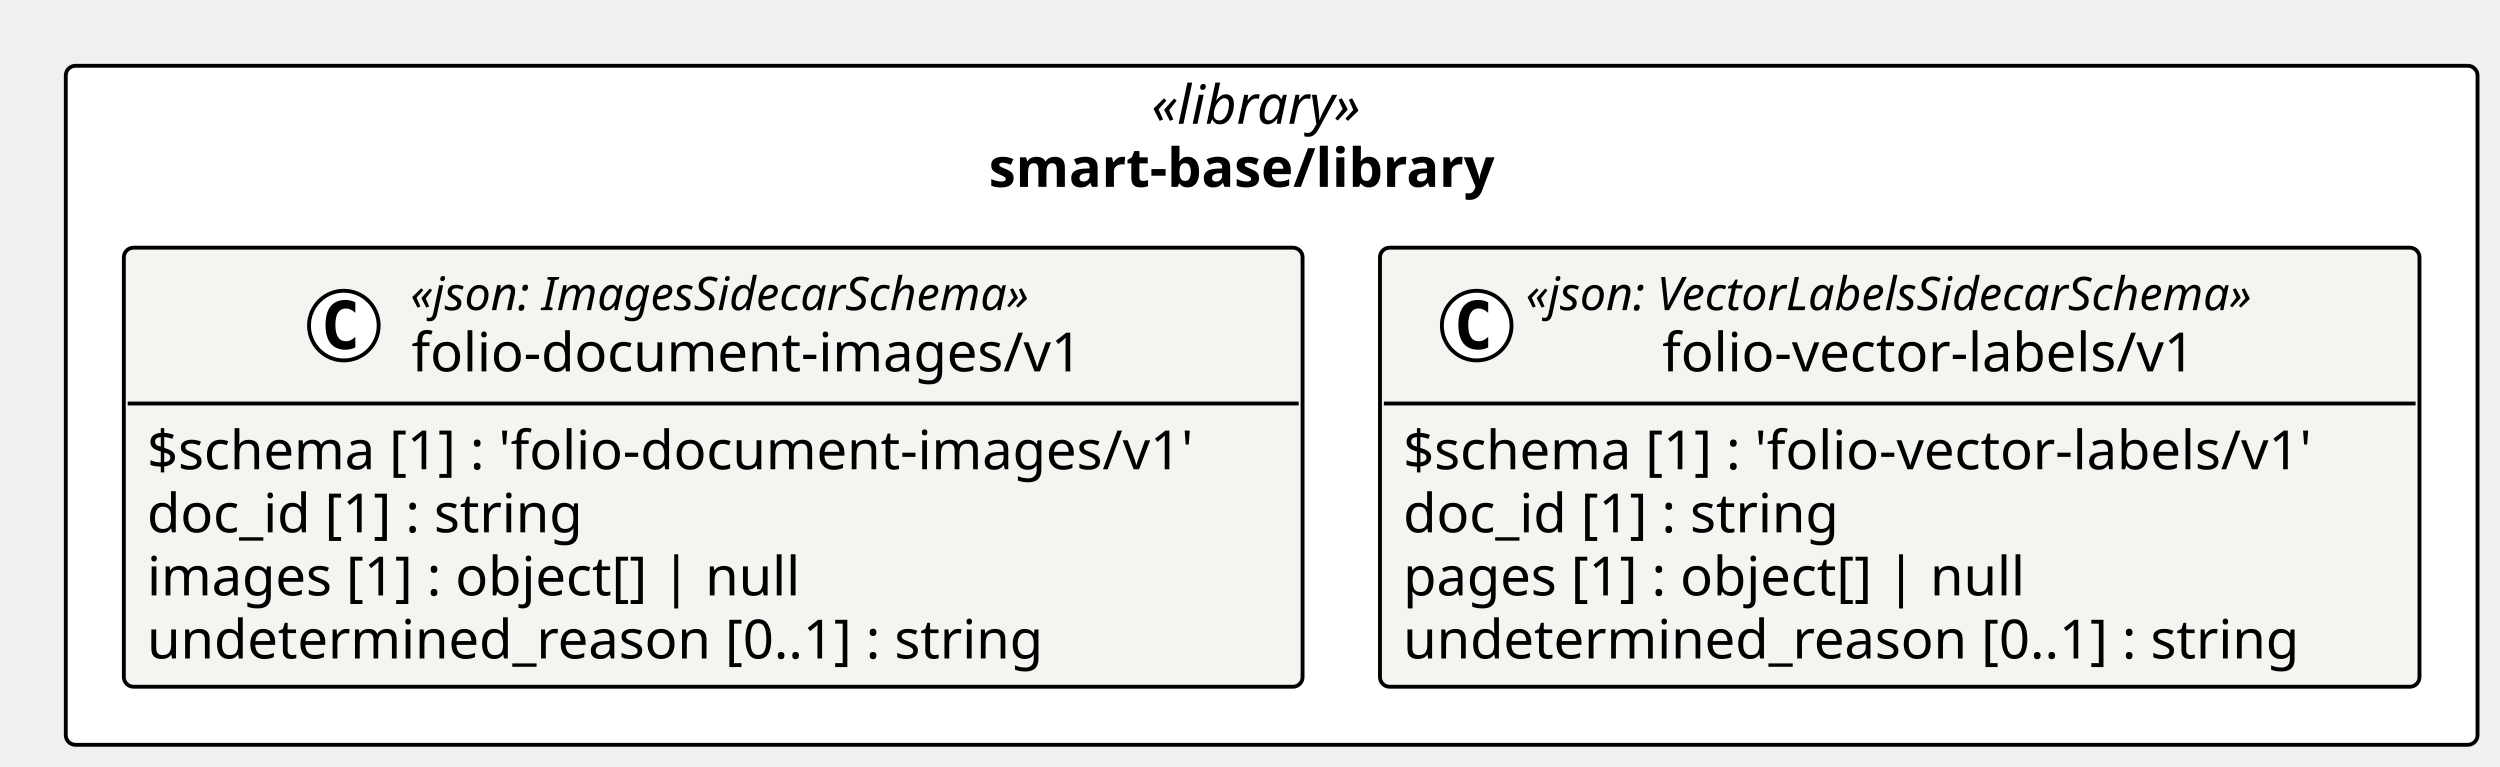
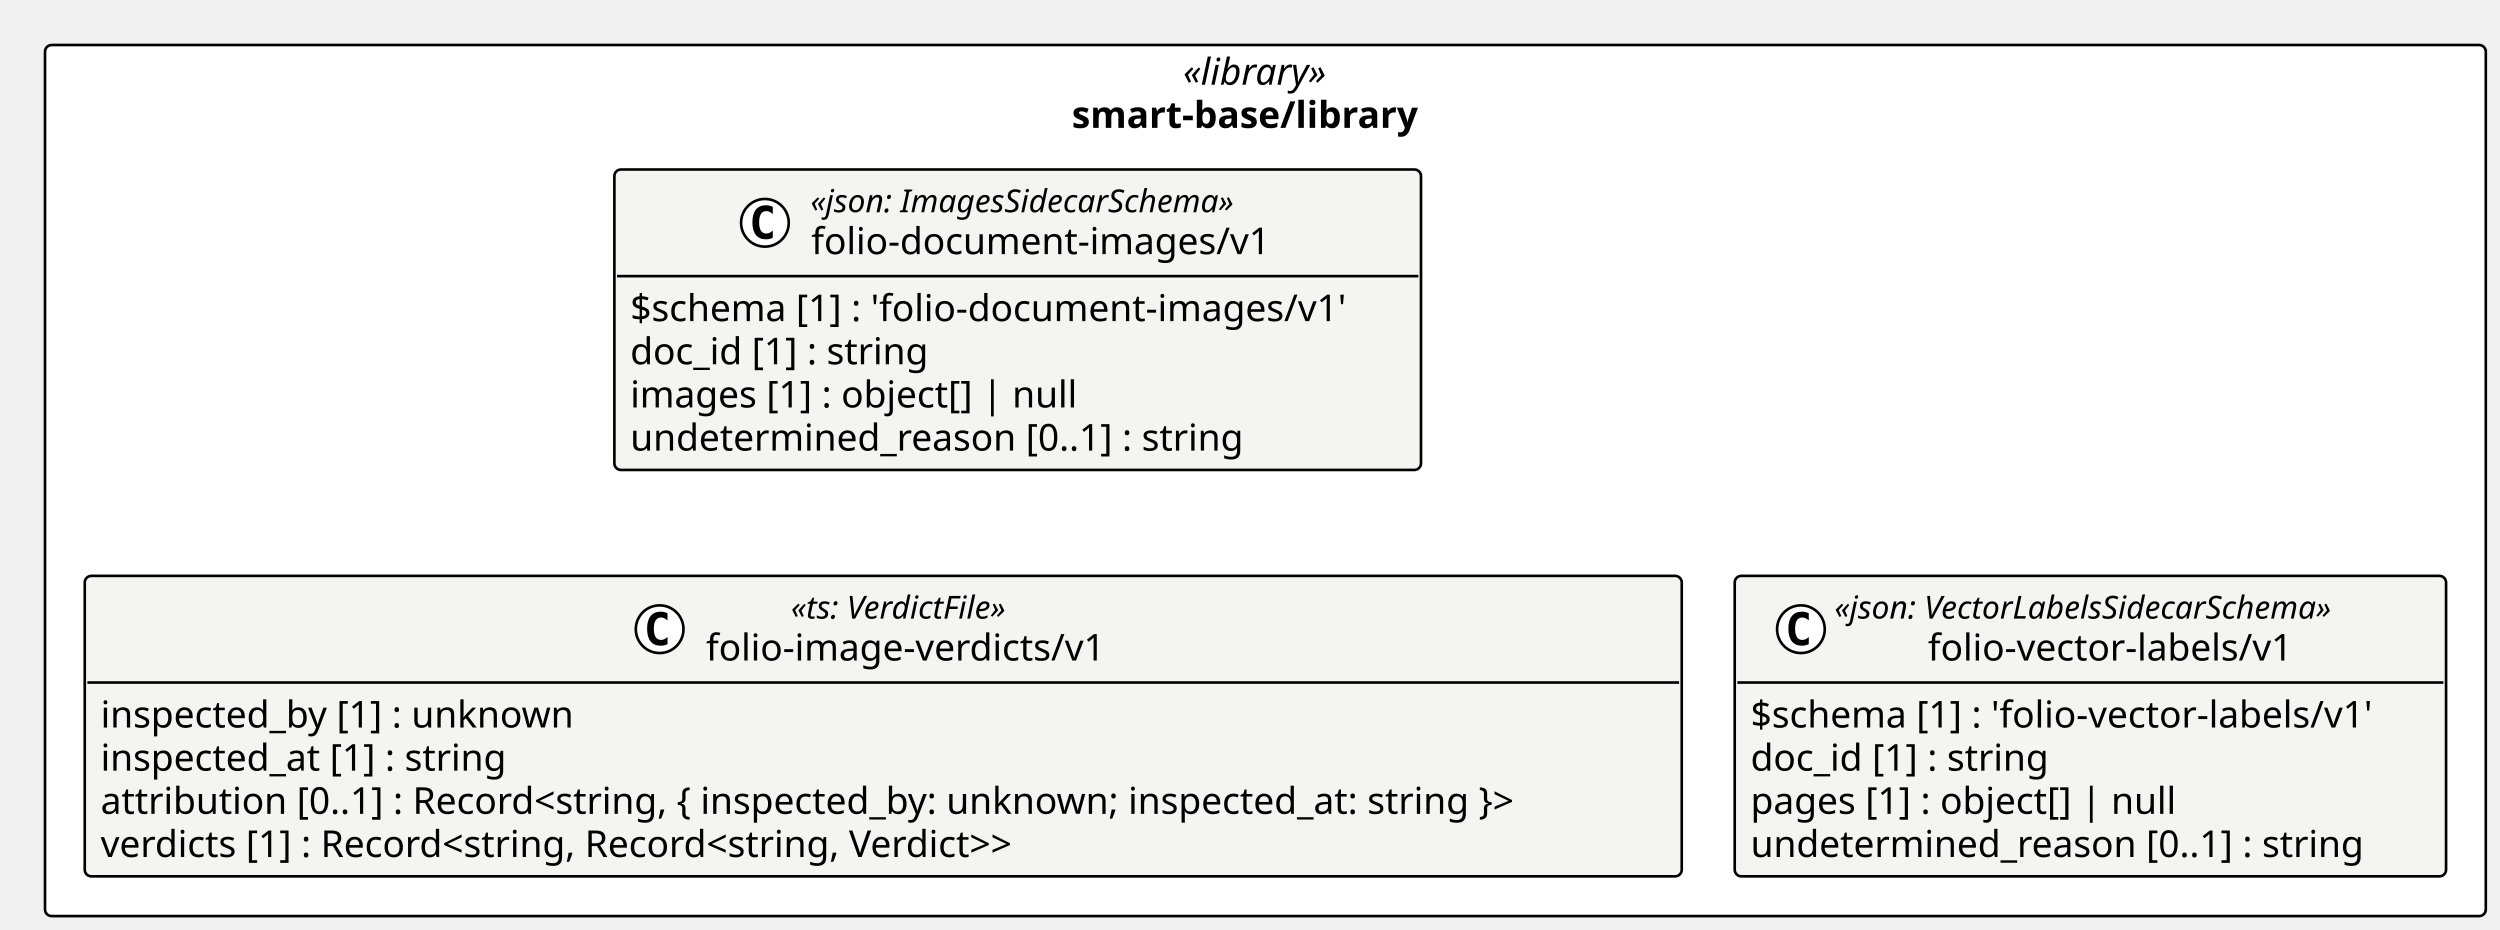
- <svg xmlns="http://www.w3.org/2000/svg" contentStyleType="text/css" height="198px" preserveAspectRatio="none" style="width:646px;height:198px;background:#FFFFFF;" version="1.1" viewBox="0 0 646 198" width="646px" zoomAndPan="magnify">
+ <svg xmlns="http://www.w3.org/2000/svg" contentStyleType="text/css" height="351px" preserveAspectRatio="none" style="width:944px;height:351px;background:#FFFFFF;" version="1.1" viewBox="0 0 944 351" width="944px" zoomAndPan="magnify">
  <defs />
  <g>
-     <rect fill="#FFFFFF" height="175.453" rx="2.5" ry="2.5" style="stroke:#000000;stroke-width:1.0;" width="623.192" x="17" y="17" />
-     <text fill="#000000" font-family="Verdana" font-size="14" font-style="italic" lengthAdjust="spacing" textLength="62.173" x="297.51" y="31.995">«library»</text>
-     <text fill="#000000" font-family="Verdana" font-size="14" font-weight="bold" lengthAdjust="spacing" textLength="146.186" x="255.503" y="48.292">smart-base/library</text>
+     <rect fill="#FFFFFF" height="328.906" rx="2.5" ry="2.5" style="stroke:#000000;stroke-width:1.0;" width="921.636" x="17" y="17" />
+     <text fill="#000000" font-family="Verdana" font-size="14" font-style="italic" lengthAdjust="spacing" textLength="62.173" x="446.731" y="31.995">«library»</text>
+     <text fill="#000000" font-family="Verdana" font-size="14" font-weight="bold" lengthAdjust="spacing" textLength="146.186" x="404.725" y="48.292">smart-base/library</text>
    <g id="elem_smart_base_library_folio_document_images_v1_folio_document_images_v1">
-       <rect codeLine="11" fill="#F4F4F1" height="113.453" id="smart_base_library_folio_document_images_v1_folio_document_images_v1" rx="2.5" ry="2.5" style="stroke:#000000;stroke-width:1.0;" width="304.585" x="32" y="64" />
-       <ellipse cx="88.849" cy="84.133" fill="#FFFFFF" rx="9" ry="9" style="stroke:#000000;stroke-width:1.0;" />
-       <path d="M91.817,89.773 Q91.239,90.07 90.599,90.211 Q89.958,90.367 89.255,90.367 Q86.755,90.367 85.427,88.727 Q84.114,87.07 84.114,83.945 Q84.114,80.82 85.427,79.164 Q86.755,77.508 89.255,77.508 Q89.958,77.508 90.599,77.664 Q91.255,77.82 91.817,78.117 L91.817,80.836 Q91.192,80.258 90.599,79.992 Q90.005,79.711 89.38,79.711 Q88.036,79.711 87.349,80.789 Q86.661,81.852 86.661,83.945 Q86.661,86.039 87.349,87.117 Q88.036,88.18 89.38,88.18 Q90.005,88.18 90.599,87.914 Q91.192,87.633 91.817,87.055 L91.817,89.773 Z " fill="#000000" />
-       <text fill="#000000" font-family="Verdana" font-size="12" font-style="italic" lengthAdjust="spacing" textLength="183.99" x="106.047" y="80.139">«json: ImagesSidecarSchema»</text>
-       <text fill="#000000" font-family="Verdana" font-size="14" lengthAdjust="spacing" textLength="183.388" x="106.349" y="95.964">folio-document-images/v1</text>
-       <line style="stroke:#000000;stroke-width:1.0;" x1="33" x2="335.585" y1="104.266" y2="104.266" />
-       <text fill="#000000" font-family="Verdana" font-size="14" lengthAdjust="spacing" textLength="292.585" x="38" y="121.261">$schema [1] : 'folio-document-images/v1'</text>
-       <text fill="#000000" font-family="Verdana" font-size="14" lengthAdjust="spacing" textLength="123.013" x="38" y="137.558">doc_id [1] : string</text>
-       <text fill="#000000" font-family="Verdana" font-size="14" lengthAdjust="spacing" textLength="182.007" x="38" y="153.855">images [1] : object[] | null</text>
-       <text fill="#000000" font-family="Verdana" font-size="14" lengthAdjust="spacing" textLength="249.58" x="38" y="170.151">undetermined_reason [0..1] : string</text>
+       <rect codeLine="11" fill="#F4F4F1" height="113.453" id="smart_base_library_folio_document_images_v1_folio_document_images_v1" rx="2.5" ry="2.5" style="stroke:#000000;stroke-width:1.0;" width="304.585" x="231.986" y="64" />
+       <ellipse cx="288.834" cy="84.133" fill="#FFFFFF" rx="9" ry="9" style="stroke:#000000;stroke-width:1.0;" />
+       <path d="M291.803,89.773 Q291.225,90.07 290.584,90.211 Q289.944,90.367 289.241,90.367 Q286.741,90.367 285.413,88.727 Q284.1,87.07 284.1,83.945 Q284.1,80.82 285.413,79.164 Q286.741,77.508 289.241,77.508 Q289.944,77.508 290.584,77.664 Q291.241,77.82 291.803,78.117 L291.803,80.836 Q291.178,80.258 290.584,79.992 Q289.991,79.711 289.366,79.711 Q288.022,79.711 287.334,80.789 Q286.647,81.852 286.647,83.945 Q286.647,86.039 287.334,87.117 Q288.022,88.18 289.366,88.18 Q289.991,88.18 290.584,87.914 Q291.178,87.633 291.803,87.055 L291.803,89.773 Z " fill="#000000" />
+       <text fill="#000000" font-family="Verdana" font-size="12" font-style="italic" lengthAdjust="spacing" textLength="183.99" x="306.033" y="80.139">«json: ImagesSidecarSchema»</text>
+       <text fill="#000000" font-family="Verdana" font-size="14" lengthAdjust="spacing" textLength="183.388" x="306.334" y="95.964">folio-document-images/v1</text>
+       <line style="stroke:#000000;stroke-width:1.0;" x1="232.986" x2="535.571" y1="104.266" y2="104.266" />
+       <text fill="#000000" font-family="Verdana" font-size="14" lengthAdjust="spacing" textLength="292.585" x="237.986" y="121.261">$schema [1] : 'folio-document-images/v1'</text>
+       <text fill="#000000" font-family="Verdana" font-size="14" lengthAdjust="spacing" textLength="123.013" x="237.986" y="137.558">doc_id [1] : string</text>
+       <text fill="#000000" font-family="Verdana" font-size="14" lengthAdjust="spacing" textLength="182.007" x="237.986" y="153.855">images [1] : object[] | null</text>
+       <text fill="#000000" font-family="Verdana" font-size="14" lengthAdjust="spacing" textLength="249.58" x="237.986" y="170.151">undetermined_reason [0..1] : string</text>
+     </g>
+     <g id="elem_smart_base_library_folio_image_verdicts_v1">
+       <rect codeLine="17" fill="#F4F4F1" height="113.453" id="smart_base_library_folio_image_verdicts_v1" rx="2.5" ry="2.5" style="stroke:#000000;stroke-width:1.0;" width="603.028" x="32" y="217.453" />
+       <ellipse cx="249.08" cy="237.586" fill="#FFFFFF" rx="9" ry="9" style="stroke:#000000;stroke-width:1.0;" />
+       <path d="M252.048,243.227 Q251.47,243.523 250.83,243.664 Q250.189,243.82 249.486,243.82 Q246.986,243.82 245.658,242.18 Q244.345,240.523 244.345,237.398 Q244.345,234.273 245.658,232.617 Q246.986,230.961 249.486,230.961 Q250.189,230.961 250.83,231.117 Q251.486,231.273 252.048,231.57 L252.048,234.289 Q251.423,233.711 250.83,233.445 Q250.236,233.164 249.611,233.164 Q248.267,233.164 247.58,234.242 Q246.892,235.305 246.892,237.398 Q246.892,239.492 247.58,240.57 Q248.267,241.633 249.611,241.633 Q250.236,241.633 250.83,241.367 Q251.423,241.086 252.048,240.508 L252.048,243.227 Z " fill="#000000" />
+       <text fill="#000000" font-family="Verdana" font-size="12" font-style="italic" lengthAdjust="spacing" textLength="97.231" x="298.649" y="233.592">«ts: VerdictFile»</text>
+       <text fill="#000000" font-family="Verdana" font-size="14" lengthAdjust="spacing" textLength="161.369" x="266.58" y="249.417">folio-image-verdicts/v1</text>
+       <line style="stroke:#000000;stroke-width:1.0;" x1="33" x2="634.028" y1="257.719" y2="257.719" />
+       <text fill="#000000" font-family="Verdana" font-size="14" lengthAdjust="spacing" textLength="193.929" x="38" y="274.714">inspected_by [1] : unknown</text>
+       <text fill="#000000" font-family="Verdana" font-size="14" lengthAdjust="spacing" textLength="167.398" x="38" y="291.011">inspected_at [1] : string</text>
+       <text fill="#000000" font-family="Verdana" font-size="14" lengthAdjust="spacing" textLength="591.028" x="38" y="307.308">attribution [0..1] : Record&lt;string, { inspected_by: unknown; inspected_at: string }&gt;</text>
+       <text fill="#000000" font-family="Verdana" font-size="14" lengthAdjust="spacing" textLength="387.31" x="38" y="323.604">verdicts [1] : Record&lt;string, Record&lt;string, Verdict&gt;&gt;</text>
    </g>
    <g id="elem_smart_base_library_folio_vector_labels_v1_folio_vector_labels_v1">
-       <rect codeLine="17" fill="#F4F4F1" height="113.453" id="smart_base_library_folio_vector_labels_v1_folio_vector_labels_v1" rx="2.5" ry="2.5" style="stroke:#000000;stroke-width:1.0;" width="268.607" x="356.585" y="64" />
-       <ellipse cx="381.58" cy="84.133" fill="#FFFFFF" rx="9" ry="9" style="stroke:#000000;stroke-width:1.0;" />
-       <path d="M384.549,89.773 Q383.971,90.07 383.33,90.211 Q382.69,90.367 381.986,90.367 Q379.486,90.367 378.158,88.727 Q376.846,87.07 376.846,83.945 Q376.846,80.82 378.158,79.164 Q379.486,77.508 381.986,77.508 Q382.69,77.508 383.33,77.664 Q383.986,77.82 384.549,78.117 L384.549,80.836 Q383.924,80.258 383.33,79.992 Q382.736,79.711 382.111,79.711 Q380.768,79.711 380.08,80.789 Q379.393,81.852 379.393,83.945 Q379.393,86.039 380.08,87.117 Q380.768,88.18 382.111,88.18 Q382.736,88.18 383.33,87.914 Q383.924,87.633 384.549,87.055 L384.549,89.773 Z " fill="#000000" />
-       <text fill="#000000" font-family="Verdana" font-size="12" font-style="italic" lengthAdjust="spacing" textLength="217.951" x="394.246" y="80.139">«json: VectorLabelsSidecarSchema»</text>
-       <text fill="#000000" font-family="Verdana" font-size="14" lengthAdjust="spacing" textLength="147.41" x="429.516" y="95.964">folio-vector-labels/v1</text>
-       <line style="stroke:#000000;stroke-width:1.0;" x1="357.585" x2="624.192" y1="104.266" y2="104.266" />
-       <text fill="#000000" font-family="Verdana" font-size="14" lengthAdjust="spacing" textLength="256.607" x="362.585" y="121.261">$schema [1] : 'folio-vector-labels/v1'</text>
-       <text fill="#000000" font-family="Verdana" font-size="14" lengthAdjust="spacing" textLength="123.013" x="362.585" y="137.558">doc_id [1] : string</text>
-       <text fill="#000000" font-family="Verdana" font-size="14" lengthAdjust="spacing" textLength="173.366" x="362.585" y="153.855">pages [1] : object[] | null</text>
-       <text fill="#000000" font-family="Verdana" font-size="14" lengthAdjust="spacing" textLength="249.58" x="362.585" y="170.151">undetermined_reason [0..1] : string</text>
+       <rect codeLine="23" fill="#F4F4F1" height="113.453" id="smart_base_library_folio_vector_labels_v1_folio_vector_labels_v1" rx="2.5" ry="2.5" style="stroke:#000000;stroke-width:1.0;" width="268.607" x="655.028" y="217.453" />
+       <ellipse cx="680.024" cy="237.586" fill="#FFFFFF" rx="9" ry="9" style="stroke:#000000;stroke-width:1.0;" />
+       <path d="M682.992,243.227 Q682.414,243.523 681.774,243.664 Q681.133,243.82 680.43,243.82 Q677.93,243.82 676.602,242.18 Q675.289,240.523 675.289,237.398 Q675.289,234.273 676.602,232.617 Q677.93,230.961 680.43,230.961 Q681.133,230.961 681.774,231.117 Q682.43,231.273 682.992,231.57 L682.992,234.289 Q682.367,233.711 681.774,233.445 Q681.18,233.164 680.555,233.164 Q679.211,233.164 678.524,234.242 Q677.836,235.305 677.836,237.398 Q677.836,239.492 678.524,240.57 Q679.211,241.633 680.555,241.633 Q681.18,241.633 681.774,241.367 Q682.367,241.086 682.992,240.508 L682.992,243.227 Z " fill="#000000" />
+       <text fill="#000000" font-family="Verdana" font-size="12" font-style="italic" lengthAdjust="spacing" textLength="217.951" x="692.689" y="233.592">«json: VectorLabelsSidecarSchema»</text>
+       <text fill="#000000" font-family="Verdana" font-size="14" lengthAdjust="spacing" textLength="147.41" x="727.96" y="249.417">folio-vector-labels/v1</text>
+       <line style="stroke:#000000;stroke-width:1.0;" x1="656.028" x2="922.636" y1="257.719" y2="257.719" />
+       <text fill="#000000" font-family="Verdana" font-size="14" lengthAdjust="spacing" textLength="256.607" x="661.028" y="274.714">$schema [1] : 'folio-vector-labels/v1'</text>
+       <text fill="#000000" font-family="Verdana" font-size="14" lengthAdjust="spacing" textLength="123.013" x="661.028" y="291.011">doc_id [1] : string</text>
+       <text fill="#000000" font-family="Verdana" font-size="14" lengthAdjust="spacing" textLength="173.366" x="661.028" y="307.308">pages [1] : object[] | null</text>
+       <text fill="#000000" font-family="Verdana" font-size="14" lengthAdjust="spacing" textLength="249.58" x="661.028" y="323.604">undetermined_reason [0..1] : string</text>
    </g>
  </g>
</svg>
